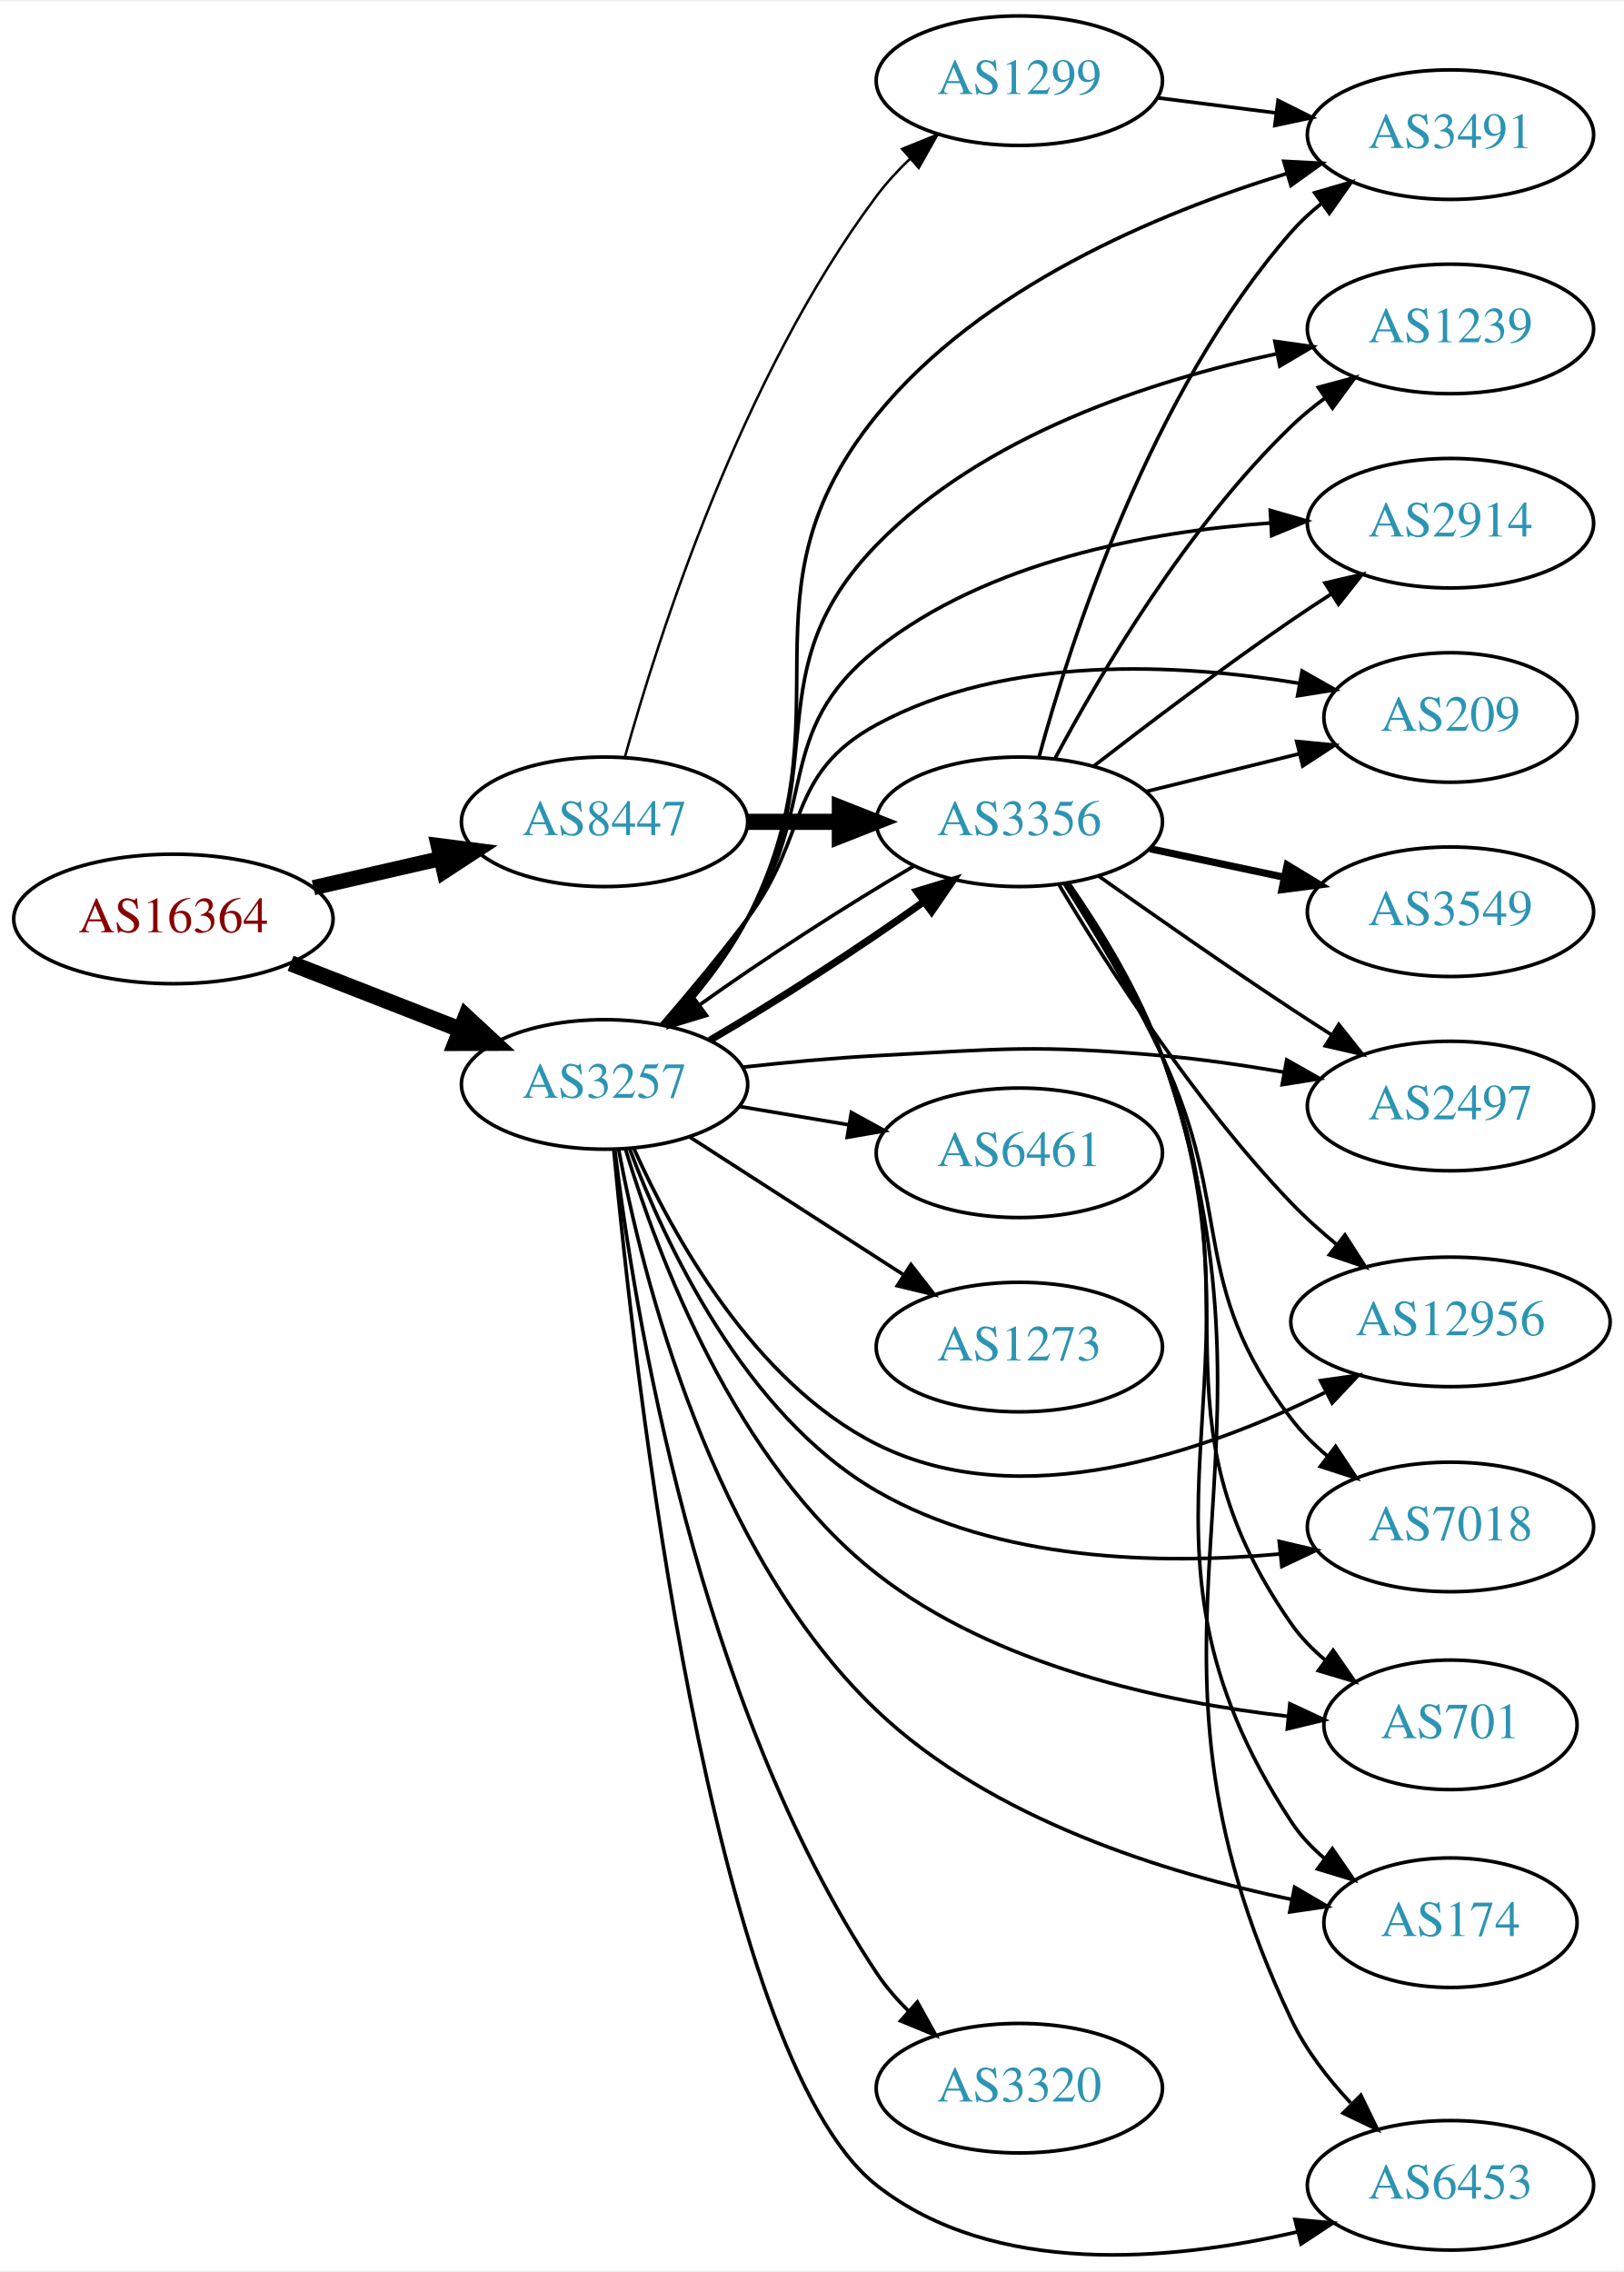
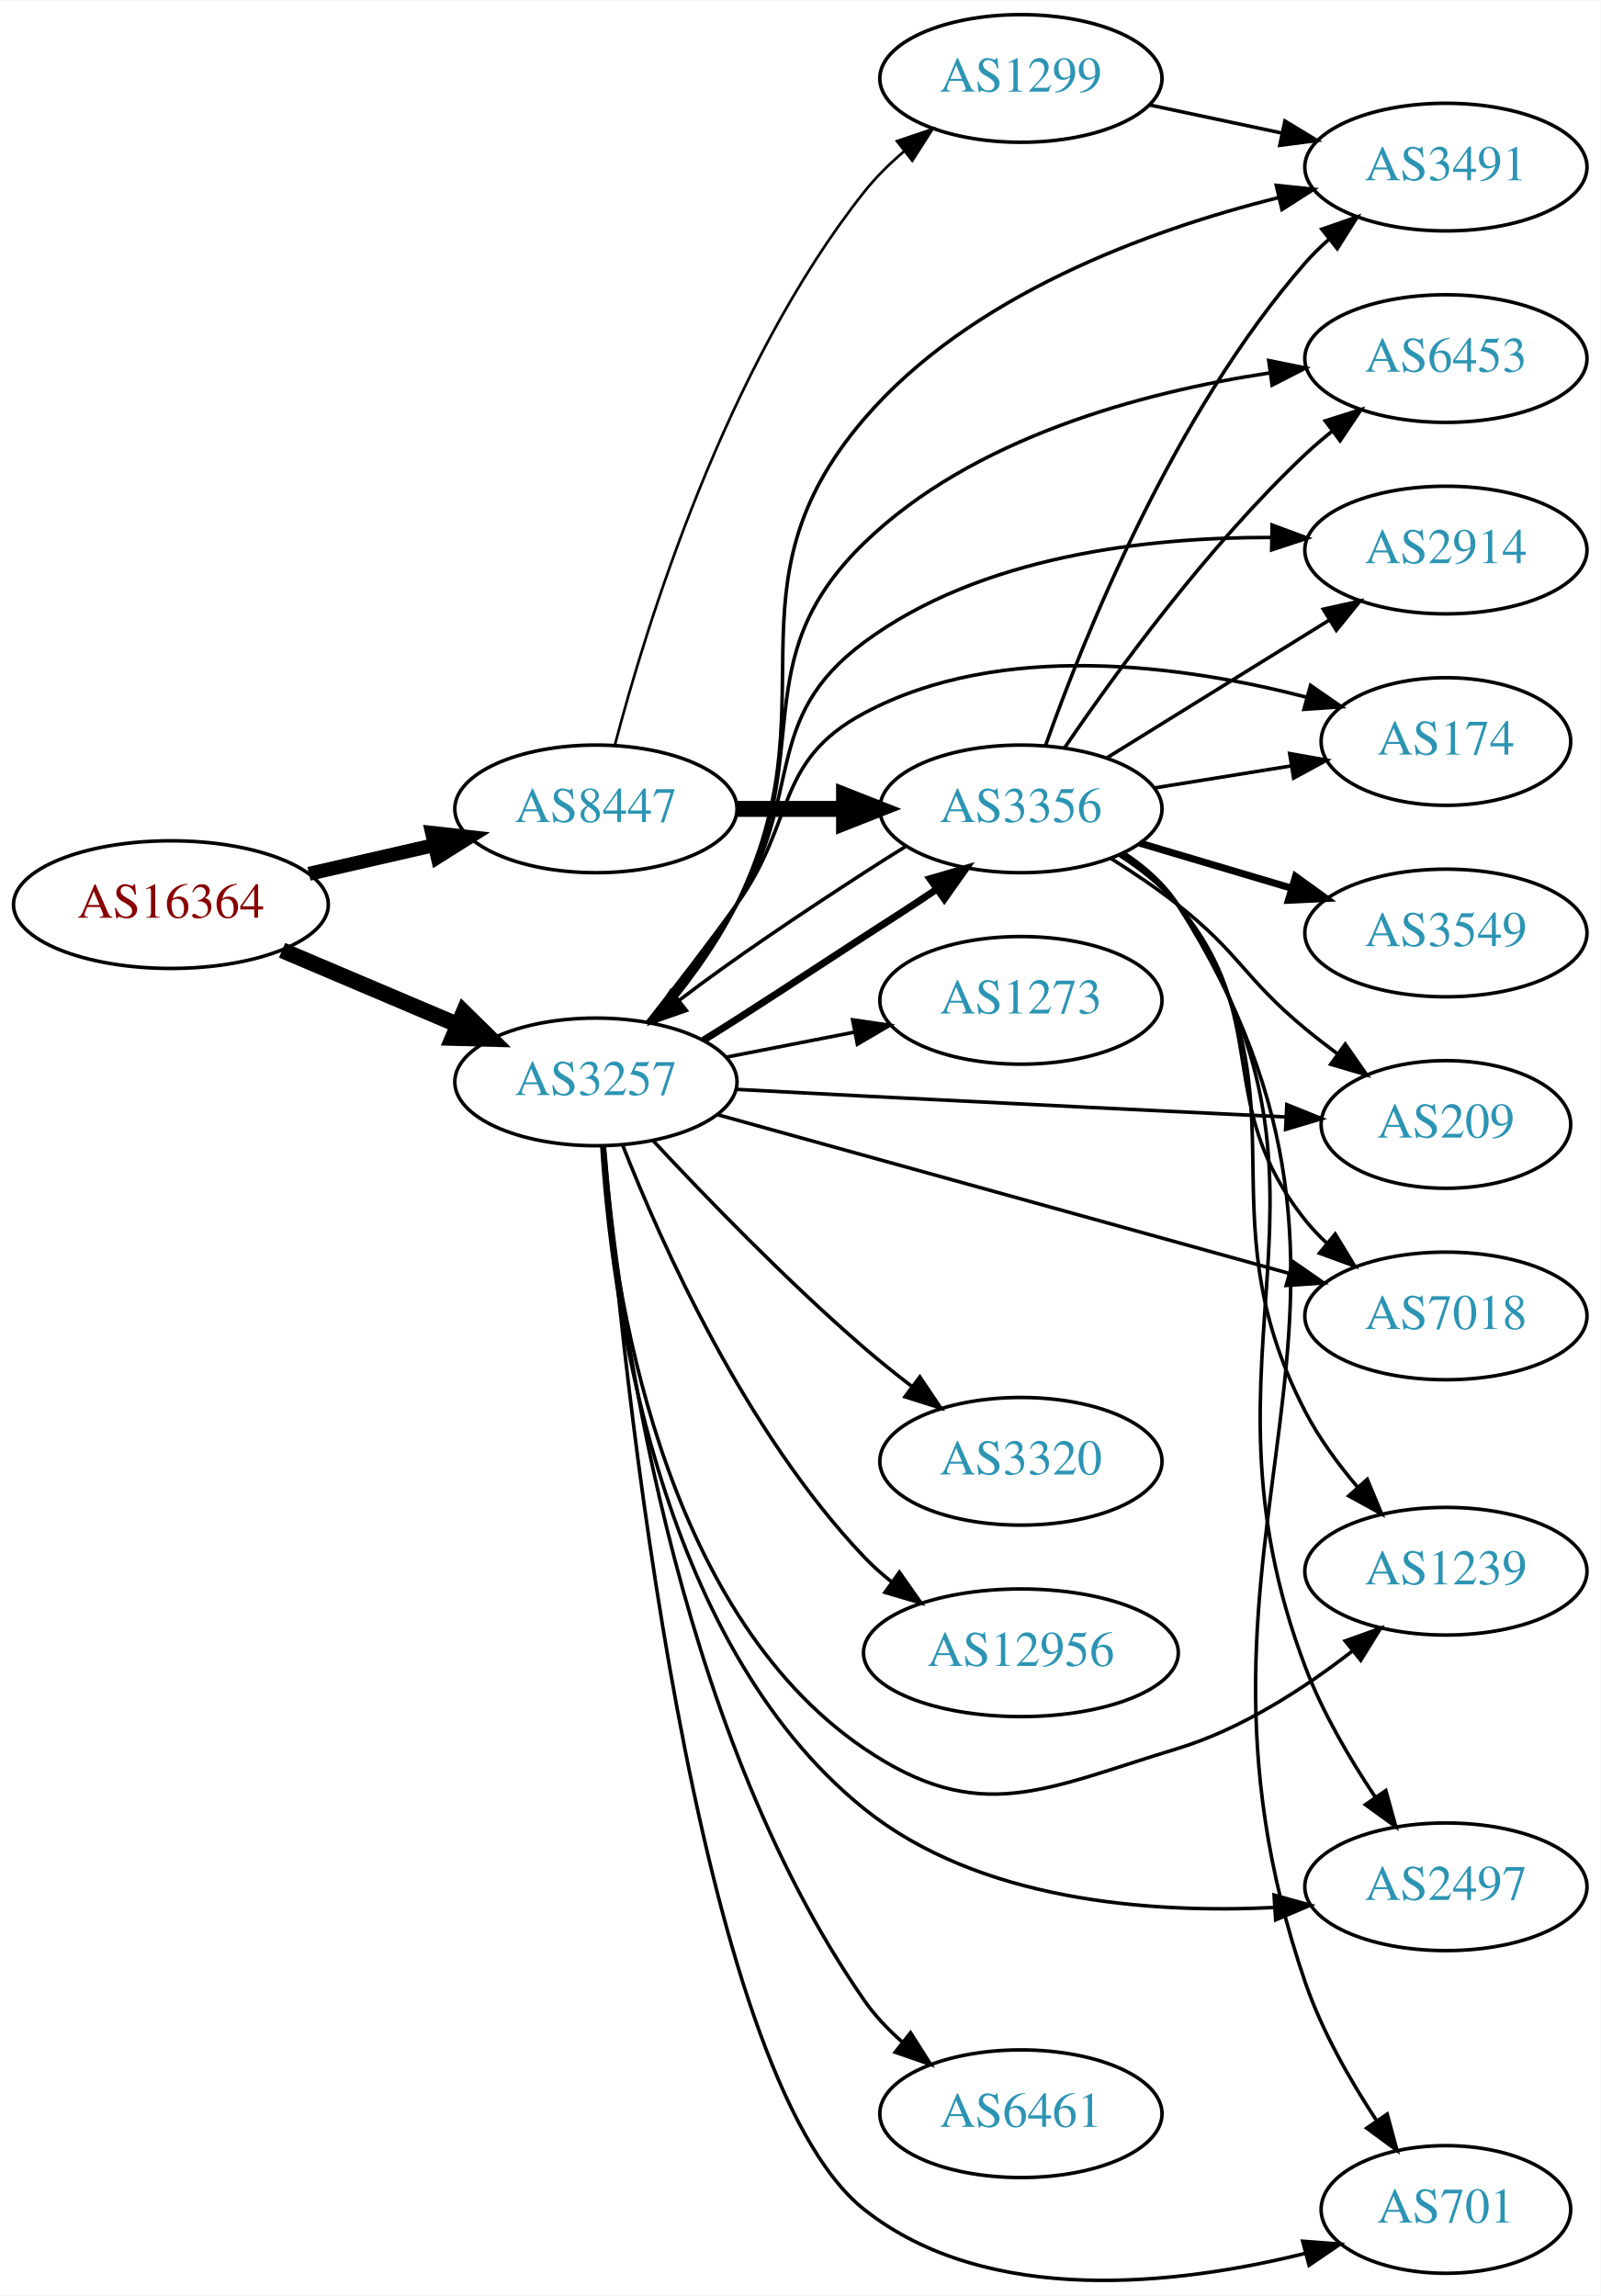
- <svg xmlns="http://www.w3.org/2000/svg" xmlns:xlink="http://www.w3.org/1999/xlink" width="451pt" height="631pt" viewBox="0.00 0.00 451.37 630.66">
-   <g id="graph0" class="graph" transform="scale(1 1) rotate(0) translate(4 626.658)">
-     <polygon fill="white" stroke="none" points="-4,4 -4,-626.658 447.37,-626.658 447.37,4 -4,4" />
+ <svg xmlns="http://www.w3.org/2000/svg" xmlns:xlink="http://www.w3.org/1999/xlink" width="451pt" height="647pt" viewBox="0.00 0.00 451.37 647.28">
+   <g id="graph0" class="graph" transform="scale(1 1) rotate(0) translate(4 643.284)">
+     <polygon fill="white" stroke="none" points="-4,4 -4,-643.284 447.37,-643.284 447.37,4 -4,4" />
    <g id="node1" class="node">
      <g id="a_node1">
        <a xlink:href="/asn/16364" xlink:title="AS16364 ~ Sony DADC Europe Limited [AT]">
-           <ellipse fill="#ffffff" stroke="black" cx="44.196" cy="-371.658" rx="44.393" ry="18" />
-           <text text-anchor="middle" x="44.196" y="-367.958" font-family="Times,serif" font-size="14.00" fill="#880000">AS16364</text>
+           <ellipse fill="#ffffff" stroke="black" cx="44.196" cy="-388.284" rx="44.393" ry="18" />
+           <text text-anchor="middle" x="44.196" y="-384.584" font-family="Times,serif" font-size="14.00" fill="#880000">AS16364</text>
        </a>
      </g>
    </g>
    <g id="node2" class="node">
      <g id="a_node2">
        <a xlink:href="/asn/3257" xlink:title="AS3257 ~ GTT [DE]">
-           <ellipse fill="#ffffff" stroke="black" cx="164.039" cy="-325.658" rx="39.794" ry="18" />
-           <text text-anchor="middle" x="164.039" y="-321.958" font-family="Times,serif" font-size="14.00" fill="#2c94b3">AS3257</text>
+           <ellipse fill="#ffffff" stroke="black" cx="164.039" cy="-338.284" rx="39.794" ry="18" />
+           <text text-anchor="middle" x="164.039" y="-334.584" font-family="Times,serif" font-size="14.00" fill="#2c94b3">AS3257</text>
        </a>
      </g>
    </g>
    <g id="edge1" class="edge">
-       <path fill="none" stroke="black" stroke-width="4.5" d="M76.776,-359.331C91.205,-353.698 108.444,-346.969 123.706,-341.011" />
-       <polygon fill="black" stroke="black" stroke-width="4.5" points="125.516,-344.532 133.399,-337.227 122.652,-337.196 125.516,-344.532" />
+       <path fill="none" stroke="black" stroke-width="4.5" d="M75.543,-375.407C90.566,-369.034 108.857,-361.272 124.824,-354.498" />
+       <polygon fill="black" stroke="black" stroke-width="4.5" points="126.748,-357.959 134.416,-350.428 123.672,-350.709 126.748,-357.959" />
    </g>
    <g id="node3" class="node">
      <g id="a_node3">
        <a xlink:href="/asn/8447" xlink:title="AS8447 ~ A1 Telekom Austria AG [AT]">
-           <ellipse fill="#ffffff" stroke="black" cx="164.039" cy="-398.658" rx="39.794" ry="18" />
-           <text text-anchor="middle" x="164.039" y="-394.958" font-family="Times,serif" font-size="14.00" fill="#2c94b3">AS8447</text>
+           <ellipse fill="#ffffff" stroke="black" cx="164.039" cy="-415.284" rx="39.794" ry="18" />
+           <text text-anchor="middle" x="164.039" y="-411.584" font-family="Times,serif" font-size="14.00" fill="#2c94b3">AS8447</text>
        </a>
      </g>
    </g>
    <g id="edge2" class="edge">
-       <path fill="none" stroke="black" stroke-width="4.219" d="M83.131,-380.349C94.371,-382.925 106.784,-385.769 118.407,-388.432" />
-       <polygon fill="black" stroke="black" stroke-width="4.219" points="117.797,-392.079 128.369,-390.714 119.446,-384.883 117.797,-392.079" />
+       <path fill="none" stroke="black" stroke-width="3.938" d="M83.131,-396.975C94.371,-399.551 106.784,-402.395 118.407,-405.058" />
+       <polygon fill="black" stroke="black" stroke-width="3.938" points="117.84,-408.518 128.369,-407.34 119.403,-401.695 117.84,-408.518" />
    </g>
    <g id="node4" class="node">
      <g id="a_node4">
        <a xlink:href="/asn/2914" xlink:title="AS2914 ~ NTT America, Inc. [US]">
-           <ellipse fill="#ffffff" stroke="black" cx="399.174" cy="-481.658" rx="39.794" ry="18" />
-           <text text-anchor="middle" x="399.174" y="-477.958" font-family="Times,serif" font-size="14.00" fill="#2c94b3">AS2914</text>
+           <ellipse fill="#ffffff" stroke="black" cx="403.724" cy="-488.284" rx="39.794" ry="18" />
+           <text text-anchor="middle" x="403.724" y="-484.584" font-family="Times,serif" font-size="14.00" fill="#2c94b3">AS2914</text>
        </a>
      </g>
    </g>
    <g id="edge3" class="edge">
-       <path fill="none" stroke="black" d="M180.803,-342.332C188.279,-350.735 197.011,-361.316 203.685,-371.658 223.735,-402.724 210.711,-423.688 239.685,-446.658 270.603,-471.168 315.111,-479.337 349.094,-481.708" />
-       <polygon fill="black" stroke="black" points="349.099,-485.213 359.276,-482.269 349.484,-478.224 349.099,-485.213" />
+       <path fill="none" stroke="black" d="M179.546,-355.235C187.22,-364.632 196.512,-376.724 203.685,-388.284 222.97,-419.36 210.307,-440.498 239.685,-462.284 272.584,-486.68 319.553,-491.942 354.635,-491.829" />
+       <polygon fill="black" stroke="black" points="354.715,-495.329 364.652,-491.652 354.591,-488.33 354.715,-495.329" />
    </g>
    <g id="node5" class="node">
      <g id="a_node5">
        <a xlink:href="/asn/3356" xlink:title="AS3356 ~ Level 3 Parent, LLC [US]">
-           <ellipse fill="#ffffff" stroke="black" cx="279.332" cy="-398.658" rx="39.794" ry="18" />
-           <text text-anchor="middle" x="279.332" y="-394.958" font-family="Times,serif" font-size="14.00" fill="#2c94b3">AS3356</text>
+           <ellipse fill="#ffffff" stroke="black" cx="283.881" cy="-415.284" rx="39.794" ry="18" />
+           <text text-anchor="middle" x="283.881" y="-411.584" font-family="Times,serif" font-size="14.00" fill="#2c94b3">AS3356</text>
        </a>
      </g>
    </g>
    <g id="edge4" class="edge">
-       <path fill="none" stroke="black" stroke-width="2" d="M193.335,-337.956C211.584,-348.568 235.122,-363.797 252.799,-376.457" />
-       <polygon fill="black" stroke="black" stroke-width="2" points="250.822,-379.348 260.957,-382.435 254.959,-373.701 250.822,-379.348" />
+       <path fill="none" stroke="black" stroke-width="2" d="M194.323,-350.025C208.033,-358.458 224.626,-369.537 239.685,-379.284 246.219,-383.512 253.365,-388.024 259.93,-392.49" />
+       <polygon fill="black" stroke="black" stroke-width="2" points="258.233,-395.578 268.411,-398.522 262.29,-389.874 258.233,-395.578" />
    </g>
    <g id="node6" class="node">
      <g id="a_node6">
-         <a xlink:href="/asn/209" xlink:title="AS209 ~ CenturyLink Communications, LLC [US]">
-           <ellipse fill="#ffffff" stroke="black" cx="399.174" cy="-427.658" rx="35.194" ry="18" />
-           <text text-anchor="middle" x="399.174" y="-423.958" font-family="Times,serif" font-size="14.00" fill="#2c94b3">AS209</text>
+         <a xlink:href="/asn/174" xlink:title="AS174 ~ Cogent Communications [US]">
+           <ellipse fill="#ffffff" stroke="black" cx="403.724" cy="-434.284" rx="35.194" ry="18" />
+           <text text-anchor="middle" x="403.724" y="-430.584" font-family="Times,serif" font-size="14.00" fill="#2c94b3">AS174</text>
        </a>
      </g>
    </g>
    <g id="edge5" class="edge">
-       <path fill="none" stroke="black" d="M179.814,-342.332C187.216,-350.91 196.176,-361.643 203.685,-371.658 220.989,-394.735 214.34,-411.887 239.685,-425.658 275.731,-445.242 323.541,-442.696 357.191,-437.152" />
-       <polygon fill="black" stroke="black" points="357.93,-440.575 367.15,-435.356 356.688,-433.686 357.93,-440.575" />
+       <path fill="none" stroke="black" d="M178.575,-355.184C186.131,-364.769 195.619,-377.057 203.685,-388.284 220.515,-411.709 214.254,-428.673 239.685,-442.284 278.345,-462.974 329.831,-455.731 364.516,-446.763" />
+       <polygon fill="black" stroke="black" points="365.554,-450.108 374.268,-444.082 363.698,-443.358 365.554,-450.108" />
    </g>
    <g id="node7" class="node">
      <g id="a_node7">
-         <a xlink:href="/asn/2497" xlink:title="AS2497 ~ Internet Initiative Japan Inc. [JP]">
-           <ellipse fill="#ffffff" stroke="black" cx="399.174" cy="-319.658" rx="39.794" ry="18" />
-           <text text-anchor="middle" x="399.174" y="-315.958" font-family="Times,serif" font-size="14.00" fill="#2c94b3">AS2497</text>
+         <a xlink:href="/asn/7018" xlink:title="AS7018 ~ AT&amp;T Services, Inc. [US]">
+           <ellipse fill="#ffffff" stroke="black" cx="403.724" cy="-272.284" rx="39.794" ry="18" />
+           <text text-anchor="middle" x="403.724" y="-268.584" font-family="Times,serif" font-size="14.00" fill="#2c94b3">AS7018</text>
        </a>
      </g>
    </g>
    <g id="edge6" class="edge">
-       <path fill="none" stroke="black" d="M202.567,-330.471C214.42,-331.778 227.581,-333.011 239.685,-333.658 274.876,-335.538 283.872,-336.737 318.978,-333.658 330.053,-332.686 341.9,-330.965 352.968,-329.054" />
-       <polygon fill="black" stroke="black" points="353.652,-332.487 362.869,-327.262 352.405,-325.599 353.652,-332.487" />
+       <path fill="none" stroke="black" d="M198.338,-329.037C240.474,-317.337 313.13,-297.162 359.505,-284.284" />
+       <polygon fill="black" stroke="black" points="360.568,-287.622 369.267,-281.574 358.695,-280.877 360.568,-287.622" />
    </g>
    <g id="node8" class="node">
      <g id="a_node8">
-         <a xlink:href="/asn/12956" xlink:title="AS12956 ~ TELXIUS [ES]">
-           <ellipse fill="#ffffff" stroke="black" cx="399.174" cy="-259.658" rx="44.393" ry="18" />
-           <text text-anchor="middle" x="399.174" y="-255.958" font-family="Times,serif" font-size="14.00" fill="#2c94b3">AS12956</text>
+         <a xlink:href="/asn/1239" xlink:title="AS1239 ~ Sprint [US]">
+           <ellipse fill="#ffffff" stroke="black" cx="403.724" cy="-200.284" rx="39.794" ry="18" />
+           <text text-anchor="middle" x="403.724" y="-196.584" font-family="Times,serif" font-size="14.00" fill="#2c94b3">AS1239</text>
        </a>
      </g>
    </g>
    <g id="edge7" class="edge">
-       <path fill="none" stroke="black" d="M172.184,-307.877C182.845,-284.07 205.407,-242.846 239.685,-225.658 279.639,-205.624 331.02,-223.535 364.271,-240.019" />
-       <polygon fill="black" stroke="black" points="363.069,-243.338 373.56,-244.821 366.284,-237.12 363.069,-243.338" />
+       <path fill="none" stroke="black" d="M165.916,-320.017C168.897,-280.904 182.012,-189.437 239.685,-150.284 272.188,-128.218 290.49,-138.858 328.077,-150.284 346.121,-155.768 363.772,-167.225 377.375,-177.79" />
+       <polygon fill="black" stroke="black" points="375.314,-180.624 385.29,-184.191 379.716,-175.181 375.314,-180.624" />
    </g>
    <g id="node9" class="node">
      <g id="a_node9">
-         <a xlink:href="/asn/7018" xlink:title="AS7018 ~ AT&amp;T Services, Inc. [US]">
-           <ellipse fill="#ffffff" stroke="black" cx="399.174" cy="-202.658" rx="39.794" ry="18" />
-           <text text-anchor="middle" x="399.174" y="-198.958" font-family="Times,serif" font-size="14.00" fill="#2c94b3">AS7018</text>
+         <a xlink:href="/asn/2497" xlink:title="AS2497 ~ Internet Initiative Japan Inc. [JP]">
+           <ellipse fill="#ffffff" stroke="black" cx="403.724" cy="-111.284" rx="39.794" ry="18" />
+           <text text-anchor="middle" x="403.724" y="-107.584" font-family="Times,serif" font-size="14.00" fill="#2c94b3">AS2497</text>
        </a>
      </g>
    </g>
    <g id="edge8" class="edge">
-       <path fill="none" stroke="black" d="M171.023,-307.736C180.793,-281.644 202.86,-233.988 239.685,-212.658 273.521,-193.059 318.511,-192.107 351.911,-195.156" />
-       <polygon fill="black" stroke="black" points="351.566,-198.639 361.879,-196.214 352.305,-191.678 351.566,-198.639" />
+       <path fill="none" stroke="black" d="M165.702,-320.271C168.248,-279.682 180.533,-180.909 239.685,-133.284 271.88,-107.362 319.776,-103.717 355.333,-105.446" />
+       <polygon fill="black" stroke="black" points="355.271,-108.949 365.475,-106.099 355.721,-101.964 355.271,-108.949" />
    </g>
    <g id="node10" class="node">
      <g id="a_node10">
-         <a xlink:href="/asn/701" xlink:title="AS701 ~ UUNET [US]">
-           <ellipse fill="#ffffff" stroke="black" cx="399.174" cy="-147.658" rx="35.194" ry="18" />
-           <text text-anchor="middle" x="399.174" y="-143.958" font-family="Times,serif" font-size="14.00" fill="#2c94b3">AS701</text>
+         <a xlink:href="/asn/1273" xlink:title="AS1273 ~ Vodafone Group PLC [EU]">
+           <ellipse fill="#ffffff" stroke="black" cx="283.881" cy="-361.284" rx="39.794" ry="18" />
+           <text text-anchor="middle" x="283.881" y="-357.584" font-family="Times,serif" font-size="14.00" fill="#2c94b3">AS1273</text>
        </a>
      </g>
    </g>
    <g id="edge9" class="edge">
-       <path fill="none" stroke="black" d="M169.88,-307.638C178.703,-278.334 200.23,-220.528 239.685,-189.658 272.497,-163.985 319.594,-153.939 353.918,-150.043" />
-       <polygon fill="black" stroke="black" points="354.528,-153.5 364.13,-149.021 353.831,-146.535 354.528,-153.5" />
+       <path fill="none" stroke="black" d="M200.715,-345.247C212.147,-347.478 224.968,-349.98 237.022,-352.333" />
+       <polygon fill="black" stroke="black" points="236.434,-355.784 246.919,-354.265 237.775,-348.914 236.434,-355.784" />
    </g>
    <g id="node11" class="node">
      <g id="a_node11">
-         <a xlink:href="/asn/174" xlink:title="AS174 ~ Cogent Communications [US]">
-           <ellipse fill="#ffffff" stroke="black" cx="399.174" cy="-92.658" rx="35.194" ry="18" />
-           <text text-anchor="middle" x="399.174" y="-88.958" font-family="Times,serif" font-size="14.00" fill="#2c94b3">AS174</text>
+         <a xlink:href="/asn/3320" xlink:title="AS3320 ~ DTAG [DE]">
+           <ellipse fill="#ffffff" stroke="black" cx="283.881" cy="-231.284" rx="39.794" ry="18" />
+           <text text-anchor="middle" x="283.881" y="-227.584" font-family="Times,serif" font-size="14.00" fill="#2c94b3">AS3320</text>
        </a>
      </g>
    </g>
    <g id="edge10" class="edge">
-       <path fill="none" stroke="black" d="M167.927,-307.722C174.449,-272.883 193.505,-195.634 239.685,-151.658 271.422,-121.436 320.031,-106.398 355.047,-99.113" />
-       <polygon fill="black" stroke="black" points="355.844,-102.524 364.99,-97.175 354.505,-95.653 355.844,-102.524" />
+       <path fill="none" stroke="black" d="M180.104,-321.771C194.731,-306.078 217.863,-282.142 239.685,-263.284 243.922,-259.622 248.546,-255.919 253.142,-252.395" />
+       <polygon fill="black" stroke="black" points="255.387,-255.087 261.297,-246.293 251.193,-249.482 255.387,-255.087" />
    </g>
    <g id="node12" class="node">
      <g id="a_node12">
-         <a xlink:href="/asn/6461" xlink:title="AS6461 ~ Zayo Bandwidth [US]">
-           <ellipse fill="#ffffff" stroke="black" cx="279.332" cy="-306.658" rx="39.794" ry="18" />
-           <text text-anchor="middle" x="279.332" y="-302.958" font-family="Times,serif" font-size="14.00" fill="#2c94b3">AS6461</text>
+         <a xlink:href="/asn/701" xlink:title="AS701 ~ UUNET [US]">
+           <ellipse fill="#ffffff" stroke="black" cx="403.724" cy="-20.284" rx="35.194" ry="18" />
+           <text text-anchor="middle" x="403.724" y="-16.584" font-family="Times,serif" font-size="14.00" fill="#2c94b3">AS701</text>
        </a>
      </g>
    </g>
    <g id="edge11" class="edge">
-       <path fill="none" stroke="black" d="M201.509,-319.541C211.212,-317.914 221.823,-316.135 231.978,-314.432" />
-       <polygon fill="black" stroke="black" points="232.646,-317.868 241.93,-312.763 231.489,-310.965 232.646,-317.868" />
+       <path fill="none" stroke="black" d="M166.421,-320.205C171.543,-258.559 191.684,-58.322 239.685,-20.284 274.563,7.355 328.093,1.046 364.211,-7.938" />
+       <polygon fill="black" stroke="black" points="363.343,-11.329 373.907,-10.517 365.143,-4.564 363.343,-11.329" />
    </g>
    <g id="node13" class="node">
      <g id="a_node13">
-         <a xlink:href="/asn/6453" xlink:title="AS6453 ~ TATA COMMUNICATIONS (AMERICA) INC [US]">
-           <ellipse fill="#ffffff" stroke="black" cx="399.174" cy="-19.658" rx="39.794" ry="18" />
-           <text text-anchor="middle" x="399.174" y="-15.958" font-family="Times,serif" font-size="14.00" fill="#2c94b3">AS6453</text>
+         <a xlink:href="/asn/12956" xlink:title="AS12956 ~ TELXIUS [ES]">
+           <ellipse fill="#ffffff" stroke="black" cx="283.881" cy="-177.284" rx="44.393" ry="18" />
+           <text text-anchor="middle" x="283.881" y="-173.584" font-family="Times,serif" font-size="14.00" fill="#2c94b3">AS12956</text>
        </a>
      </g>
    </g>
    <g id="edge12" class="edge">
-       <path fill="none" stroke="black" d="M166.612,-307.419C172.226,-247.121 193.455,-55.966 239.685,-19.658 272.379,6.02 321.686,1.388 356.609,-6.72" />
-       <polygon fill="black" stroke="black" points="355.95,-10.163 366.501,-9.197 357.651,-3.373 355.95,-10.163" />
+       <path fill="none" stroke="black" d="M171.595,-320.425C182.389,-292.899 206.105,-239.6 239.685,-204.284 242.073,-201.772 244.742,-199.397 247.551,-197.175" />
+       <polygon fill="black" stroke="black" points="249.619,-199.999 255.715,-191.333 245.546,-194.306 249.619,-199.999" />
    </g>
    <g id="node14" class="node">
      <g id="a_node14">
-         <a xlink:href="/asn/1273" xlink:title="AS1273 ~ Vodafone Group PLC [EU]">
-           <ellipse fill="#ffffff" stroke="black" cx="279.332" cy="-252.658" rx="39.794" ry="18" />
-           <text text-anchor="middle" x="279.332" y="-248.958" font-family="Times,serif" font-size="14.00" fill="#2c94b3">AS1273</text>
+         <a xlink:href="/asn/3491" xlink:title="AS3491 ~ PCCW Global, Inc. [US]">
+           <ellipse fill="#ffffff" stroke="black" cx="403.724" cy="-596.284" rx="39.794" ry="18" />
+           <text text-anchor="middle" x="403.724" y="-592.584" font-family="Times,serif" font-size="14.00" fill="#2c94b3">AS3491</text>
        </a>
      </g>
    </g>
    <g id="edge13" class="edge">
-       <path fill="none" stroke="black" d="M187.693,-311.061C204.751,-300.069 228.335,-284.873 247.17,-272.737" />
-       <polygon fill="black" stroke="black" points="249.206,-275.588 255.717,-267.23 245.415,-269.704 249.206,-275.588" />
+       <path fill="none" stroke="black" d="M180.475,-354.72C188.421,-363.966 197.676,-376.078 203.685,-388.284 231.493,-444.765 198.719,-477.48 239.685,-525.284 269.525,-560.104 319.625,-578.42 356.428,-587.661" />
+       <polygon fill="black" stroke="black" points="355.891,-591.131 366.429,-590.033 357.506,-584.32 355.891,-591.131" />
    </g>
    <g id="node15" class="node">
      <g id="a_node15">
-         <a xlink:href="/asn/3491" xlink:title="AS3491 ~ PCCW Global, Inc. [US]">
-           <ellipse fill="#ffffff" stroke="black" cx="399.174" cy="-589.658" rx="39.794" ry="18" />
-           <text text-anchor="middle" x="399.174" y="-585.958" font-family="Times,serif" font-size="14.00" fill="#2c94b3">AS3491</text>
+         <a xlink:href="/asn/6453" xlink:title="AS6453 ~ TATA COMMUNICATIONS (AMERICA) INC [US]">
+           <ellipse fill="#ffffff" stroke="black" cx="403.724" cy="-542.284" rx="39.794" ry="18" />
+           <text text-anchor="middle" x="403.724" y="-538.584" font-family="Times,serif" font-size="14.00" fill="#2c94b3">AS6453</text>
        </a>
      </g>
    </g>
    <g id="edge14" class="edge">
-       <path fill="none" stroke="black" d="M181.713,-341.807C189.403,-350.085 198.054,-360.714 203.685,-371.658 233.08,-428.785 199.159,-461.805 239.685,-511.658 268.595,-547.221 317.765,-567.845 353.687,-578.851" />
-       <polygon fill="black" stroke="black" points="352.859,-582.256 363.439,-581.705 354.825,-575.538 352.859,-582.256" />
+       <path fill="none" stroke="black" d="M180.078,-354.925C187.908,-364.232 197.179,-376.336 203.685,-388.284 226.676,-430.503 205.176,-456.813 239.685,-490.284 270.354,-520.029 318.014,-532.765 353.898,-538.215" />
+       <polygon fill="black" stroke="black" points="353.769,-541.73 364.153,-539.625 354.723,-534.795 353.769,-541.73" />
    </g>
    <g id="node16" class="node">
      <g id="a_node16">
-         <a xlink:href="/asn/1239" xlink:title="AS1239 ~ Sprint [US]">
-           <ellipse fill="#ffffff" stroke="black" cx="399.174" cy="-535.658" rx="39.794" ry="18" />
-           <text text-anchor="middle" x="399.174" y="-531.958" font-family="Times,serif" font-size="14.00" fill="#2c94b3">AS1239</text>
+         <a xlink:href="/asn/209" xlink:title="AS209 ~ CenturyLink Communications, LLC [US]">
+           <ellipse fill="#ffffff" stroke="black" cx="403.724" cy="-326.284" rx="35.194" ry="18" />
+           <text text-anchor="middle" x="403.724" y="-322.584" font-family="Times,serif" font-size="14.00" fill="#2c94b3">AS209</text>
        </a>
      </g>
    </g>
    <g id="edge15" class="edge">
-       <path fill="none" stroke="black" d="M181.328,-342.015C188.927,-350.343 197.612,-360.952 203.685,-371.658 227.819,-414.202 205.597,-440.579 239.685,-475.658 269.264,-506.096 315.834,-521.283 350.854,-528.741" />
-       <polygon fill="black" stroke="black" points="350.369,-532.213 360.859,-530.731 351.734,-525.347 350.369,-532.213" />
+       <path fill="none" stroke="black" d="M203.78,-336.174C215.331,-335.554 228.02,-334.882 239.685,-334.284 279.908,-332.219 325.719,-329.981 358.517,-328.399" />
+       <polygon fill="black" stroke="black" points="358.865,-331.886 368.685,-327.909 358.528,-324.894 358.865,-331.886" />
    </g>
    <g id="node17" class="node">
      <g id="a_node17">
-         <a xlink:href="/asn/3320" xlink:title="AS3320 ~ DTAG [DE]">
-           <ellipse fill="#ffffff" stroke="black" cx="279.332" cy="-46.658" rx="39.794" ry="18" />
-           <text text-anchor="middle" x="279.332" y="-42.958" font-family="Times,serif" font-size="14.00" fill="#2c94b3">AS3320</text>
+         <a xlink:href="/asn/6461" xlink:title="AS6461 ~ Zayo Bandwidth [US]">
+           <ellipse fill="#ffffff" stroke="black" cx="283.881" cy="-47.284" rx="39.794" ry="18" />
+           <text text-anchor="middle" x="283.881" y="-43.584" font-family="Times,serif" font-size="14.00" fill="#2c94b3">AS6461</text>
        </a>
      </g>
    </g>
    <g id="edge16" class="edge">
-       <path fill="none" stroke="black" d="M166.918,-307.385C172.085,-264.244 189.615,-154.034 239.685,-78.658 242.193,-74.882 245.278,-71.32 248.602,-68.039" />
-       <polygon fill="black" stroke="black" points="250.988,-70.6 256.128,-61.336 246.333,-65.373 250.988,-70.6" />
-     </g>
-     <g id="edge29" class="edge">
-       <path fill="none" stroke="black" stroke-width="4.5" d="M203.711,-398.658C211.914,-398.658 220.678,-398.658 229.21,-398.658" />
-       <polygon fill="black" stroke="black" stroke-width="4.5" points="229.449,-402.595 239.449,-398.658 229.449,-394.72 229.449,-402.595" />
+       <path fill="none" stroke="black" d="M166.288,-320.272C170.166,-275.607 185.24,-157.698 239.685,-79.284 242.669,-74.986 246.418,-71.036 250.453,-67.487" />
+       <polygon fill="black" stroke="black" points="252.767,-70.12 258.441,-61.172 248.426,-64.628 252.767,-70.12" />
+     </g>
+     <g id="edge28" class="edge">
+       <path fill="none" stroke="black" stroke-width="4.5" d="M203.951,-415.284C213.505,-415.284 223.854,-415.284 233.817,-415.284" />
+       <polygon fill="black" stroke="black" stroke-width="4.5" points="234.009,-419.221 244.009,-415.284 234.009,-411.346 234.009,-419.221" />
    </g>
    <g id="node19" class="node">
      <g id="a_node19">
        <a xlink:href="/asn/1299" xlink:title="AS1299 ~ Telia Carrier [EU]">
-           <ellipse fill="#ffffff" stroke="black" cx="279.332" cy="-604.658" rx="39.794" ry="18" />
-           <text text-anchor="middle" x="279.332" y="-600.958" font-family="Times,serif" font-size="14.00" fill="#2c94b3">AS1299</text>
-         </a>
-       </g>
-     </g>
-     <g id="edge30" class="edge">
-       <path fill="none" stroke="black" stroke-width="0.692" d="M169.686,-416.629C178.915,-449.892 201.981,-522.252 239.685,-572.658 242.4,-576.287 245.608,-579.763 248.996,-582.998" />
-       <polygon fill="black" stroke="black" stroke-width="0.692" points="246.757,-585.69 256.58,-589.661 251.377,-580.431 246.757,-585.69" />
+           <ellipse fill="#ffffff" stroke="black" cx="283.881" cy="-621.284" rx="39.794" ry="18" />
+           <text text-anchor="middle" x="283.881" y="-617.584" font-family="Times,serif" font-size="14.00" fill="#2c94b3">AS1299</text>
+         </a>
+       </g>
+     </g>
+     <g id="edge29" class="edge">
+       <path fill="none" stroke="black" stroke-width="0.75" d="M169.361,-433.19C178.12,-466.659 200.532,-539.785 239.685,-589.284 242.931,-593.387 246.827,-597.228 250.933,-600.725" />
+       <polygon fill="black" stroke="black" stroke-width="0.75" points="248.935,-603.605 258.97,-607.003 253.244,-598.089 248.935,-603.605" />
+     </g>
+     <g id="edge21" class="edge">
+       <path fill="none" stroke="black" d="M251.196,-404.571C247.307,-402.18 243.397,-399.686 239.685,-397.284 222.061,-385.877 202.337,-372.645 187.591,-361.351" />
+       <polygon fill="black" stroke="black" points="189.545,-358.433 179.538,-354.954 185.191,-363.915 189.545,-358.433" />
    </g>
    <g id="edge18" class="edge">
-       <path fill="none" stroke="black" d="M249.928,-386.297C231.632,-375.652 208.055,-360.391 190.392,-347.729" />
-       <polygon fill="black" stroke="black" points="192.379,-344.846 182.245,-341.754 188.239,-350.491 192.379,-344.846" />
+       <path fill="none" stroke="black" d="M308.163,-429.706C326.079,-440.804 351.036,-456.264 370.812,-468.515" />
+       <polygon fill="black" stroke="black" points="369.146,-471.6 379.49,-473.891 372.832,-465.65 369.146,-471.6" />
    </g>
    <g id="edge19" class="edge">
-       <path fill="none" stroke="black" d="M299.956,-414.099C314.819,-425.617 335.872,-441.555 354.978,-454.658 358.506,-457.077 362.243,-459.547 365.985,-461.96" />
-       <polygon fill="black" stroke="black" points="364.306,-465.04 374.625,-467.442 368.056,-459.13 364.306,-465.04" />
+       <path fill="none" stroke="black" d="M321.521,-421.191C333.783,-423.168 347.555,-425.389 360.225,-427.431" />
+       <polygon fill="black" stroke="black" points="359.671,-430.887 370.101,-429.024 360.786,-423.977 359.671,-430.887" />
    </g>
    <g id="edge20" class="edge">
-       <path fill="none" stroke="black" d="M314.417,-407.046C327.763,-410.33 343.191,-414.127 357.14,-417.56" />
-       <polygon fill="black" stroke="black" points="356.439,-420.991 366.986,-419.983 358.112,-414.194 356.439,-420.991" />
+       <path fill="none" stroke="black" d="M311.609,-402.23C317.605,-398.372 323.529,-393.703 328.077,-388.284 355.509,-355.601 337.491,-332.657 364.077,-299.284 365.894,-297.003 367.954,-294.834 370.153,-292.79" />
+       <polygon fill="black" stroke="black" points="372.506,-295.387 378.022,-286.342 368.069,-289.973 372.506,-295.387" />
+     </g>
+     <g id="edge23" class="edge">
+       <path fill="none" stroke="black" d="M312.153,-402.656C318.132,-398.784 323.913,-394.003 328.077,-388.284 366.657,-335.303 333.923,-303.473 364.077,-245.284 367.942,-237.826 373.267,-230.553 378.729,-224.103" />
+       <polygon fill="black" stroke="black" points="381.548,-226.202 385.622,-216.422 376.338,-221.527 381.548,-226.202" />
+     </g>
+     <g id="edge24" class="edge">
+       <path fill="none" stroke="black" d="M312.932,-402.595C318.738,-398.766 324.245,-394.019 328.077,-388.284 381.903,-307.725 329.797,-263.902 364.077,-173.284 368.916,-160.493 376.533,-147.48 383.731,-136.7" />
+       <polygon fill="black" stroke="black" points="386.786,-138.435 389.608,-128.223 381.034,-134.447 386.786,-138.435" />
+     </g>
+     <g id="edge22" class="edge">
+       <path fill="none" stroke="black" d="M313.134,-402.726C318.931,-398.892 324.384,-394.11 328.077,-388.284 400.925,-273.374 319.918,-212.973 364.077,-84.284 368.764,-70.624 376.677,-56.75 384.126,-45.427" />
+       <polygon fill="black" stroke="black" points="387.171,-47.175 389.93,-36.946 381.394,-43.221 387.171,-47.175" />
+     </g>
+     <g id="edge26" class="edge">
+       <path fill="none" stroke="black" d="M290.805,-433.098C301.613,-463.616 326.894,-526.716 364.077,-569.284 366.046,-571.537 368.241,-573.698 370.557,-575.746" />
+       <polygon fill="black" stroke="black" points="368.738,-578.771 378.746,-582.249 373.091,-573.29 368.738,-578.771" />
    </g>
    <g id="edge25" class="edge">
-       <path fill="none" stroke="black" d="M301.375,-383.581C316.225,-373.045 336.658,-358.754 354.978,-346.658 358.548,-344.3 362.312,-341.87 366.068,-339.478" />
-       <polygon fill="black" stroke="black" points="368.132,-342.314 374.724,-334.02 364.398,-336.393 368.132,-342.314" />
-     </g>
-     <g id="edge26" class="edge">
-       <path fill="none" stroke="black" d="M290.271,-381.305C303.384,-359.263 327.984,-320.721 354.978,-292.658 358.822,-288.662 363.176,-284.762 367.605,-281.125" />
-       <polygon fill="black" stroke="black" points="369.844,-283.816 375.561,-274.897 365.529,-278.304 369.844,-283.816" />
+       <path fill="none" stroke="black" d="M296.158,-432.449C310.434,-453.424 336.508,-489.321 364.077,-515.284 366.461,-517.528 369.043,-519.73 371.703,-521.849" />
+       <polygon fill="black" stroke="black" points="369.697,-524.719 379.8,-527.911 373.893,-519.116 369.697,-524.719" />
    </g>
    <g id="edge27" class="edge">
-       <path fill="none" stroke="black" d="M291.779,-381.506C300.024,-368.683 311.047,-350.529 318.978,-333.658 339.251,-290.53 326.021,-270.506 354.978,-232.658 357.801,-228.968 361.207,-225.561 364.854,-222.468" />
-       <polygon fill="black" stroke="black" points="367.242,-225.05 373.089,-216.215 363.009,-219.475 367.242,-225.05" />
-     </g>
-     <g id="edge24" class="edge">
-       <path fill="none" stroke="black" d="M292.562,-381.498C301.082,-368.82 312.108,-350.847 318.978,-333.658 345.707,-266.779 313.728,-234.696 354.978,-175.658 357.582,-171.931 360.857,-168.579 364.434,-165.601" />
-       <polygon fill="black" stroke="black" points="366.561,-168.382 372.601,-159.677 362.451,-162.715 366.561,-168.382" />
-     </g>
-     <g id="edge28" class="edge">
-       <path fill="none" stroke="black" d="M292.858,-381.612C301.521,-368.988 312.597,-351.035 318.978,-333.658 352.073,-243.533 302.238,-200.884 354.978,-120.658 357.476,-116.858 360.687,-113.463 364.229,-110.462" />
-       <polygon fill="black" stroke="black" points="366.355,-113.243 372.363,-104.516 362.225,-107.592 366.355,-113.243" />
-     </g>
-     <g id="edge21" class="edge">
-       <path fill="none" stroke="black" d="M293.037,-381.676C301.787,-369.083 312.893,-351.14 318.978,-333.658 358.486,-220.156 303.381,-174.199 354.978,-65.658 358.967,-57.266 365.054,-49.386 371.411,-42.599" />
-       <polygon fill="black" stroke="black" points="374.262,-44.701 378.889,-35.169 369.328,-39.735 374.262,-44.701" />
-     </g>
-     <g id="edge22" class="edge">
-       <path fill="none" stroke="black" d="M284.777,-416.57C293.543,-448.91 315.699,-517.841 354.978,-562.658 357.455,-565.484 360.301,-568.117 363.324,-570.541" />
-       <polygon fill="black" stroke="black" points="361.439,-573.496 371.609,-576.464 365.51,-567.801 361.439,-573.496" />
-     </g>
-     <g id="edge23" class="edge">
-       <path fill="none" stroke="black" d="M289.285,-416.311C301.687,-439.525 325.887,-480.64 354.978,-508.658 357.835,-511.409 361.016,-514.025 364.32,-516.468" />
-       <polygon fill="black" stroke="black" points="362.44,-519.422 372.674,-522.166 366.385,-513.639 362.44,-519.422" />
+       <path fill="none" stroke="black" d="M309.26,-401.305C315.571,-397.35 322.231,-392.867 328.077,-388.284 345.638,-374.514 346.875,-367.498 364.077,-353.284 366.96,-350.902 370.045,-348.51 373.167,-346.188" />
+       <polygon fill="black" stroke="black" points="375.336,-348.939 381.41,-340.258 371.248,-343.257 375.336,-348.939" />
    </g>
    <g id="node18" class="node">
      <g id="a_node18">
        <a xlink:href="/asn/3549" xlink:title="AS3549 ~ Level 3 Parent, LLC [US]">
-           <ellipse fill="#ffffff" stroke="black" cx="399.174" cy="-373.658" rx="39.794" ry="18" />
-           <text text-anchor="middle" x="399.174" y="-369.958" font-family="Times,serif" font-size="14.00" fill="#2c94b3">AS3549</text>
+           <ellipse fill="#ffffff" stroke="black" cx="403.724" cy="-380.284" rx="39.794" ry="18" />
+           <text text-anchor="middle" x="403.724" y="-376.584" font-family="Times,serif" font-size="14.00" fill="#2c94b3">AS3549</text>
        </a>
      </g>
    </g>
    <g id="edge17" class="edge">
-       <path fill="none" stroke="black" stroke-width="2" d="M315.688,-391.157C327.341,-388.685 340.465,-385.901 352.76,-383.292" />
-       <polygon fill="black" stroke="black" stroke-width="2" points="353.787,-386.652 362.842,-381.153 352.334,-379.805 353.787,-386.652" />
-     </g>
-     <g id="edge31" class="edge">
-       <path fill="none" stroke="black" d="M317.618,-599.912C328.149,-598.571 339.752,-597.094 350.792,-595.689" />
-       <polygon fill="black" stroke="black" points="351.248,-599.159 360.726,-594.424 350.364,-592.215 351.248,-599.159" />
+       <path fill="none" stroke="black" stroke-width="2" d="M317.394,-405.627C330.551,-401.719 345.923,-397.154 359.967,-392.983" />
+       <polygon fill="black" stroke="black" stroke-width="2" points="361.318,-396.232 369.908,-390.03 359.325,-389.522 361.318,-396.232" />
+     </g>
+     <g id="edge30" class="edge">
+       <path fill="none" stroke="black" d="M320.238,-613.783C331.89,-611.311 345.015,-608.526 357.31,-605.918" />
+       <polygon fill="black" stroke="black" points="358.336,-609.278 367.392,-603.779 356.883,-602.431 358.336,-609.278" />
    </g>
  </g>
</svg>
